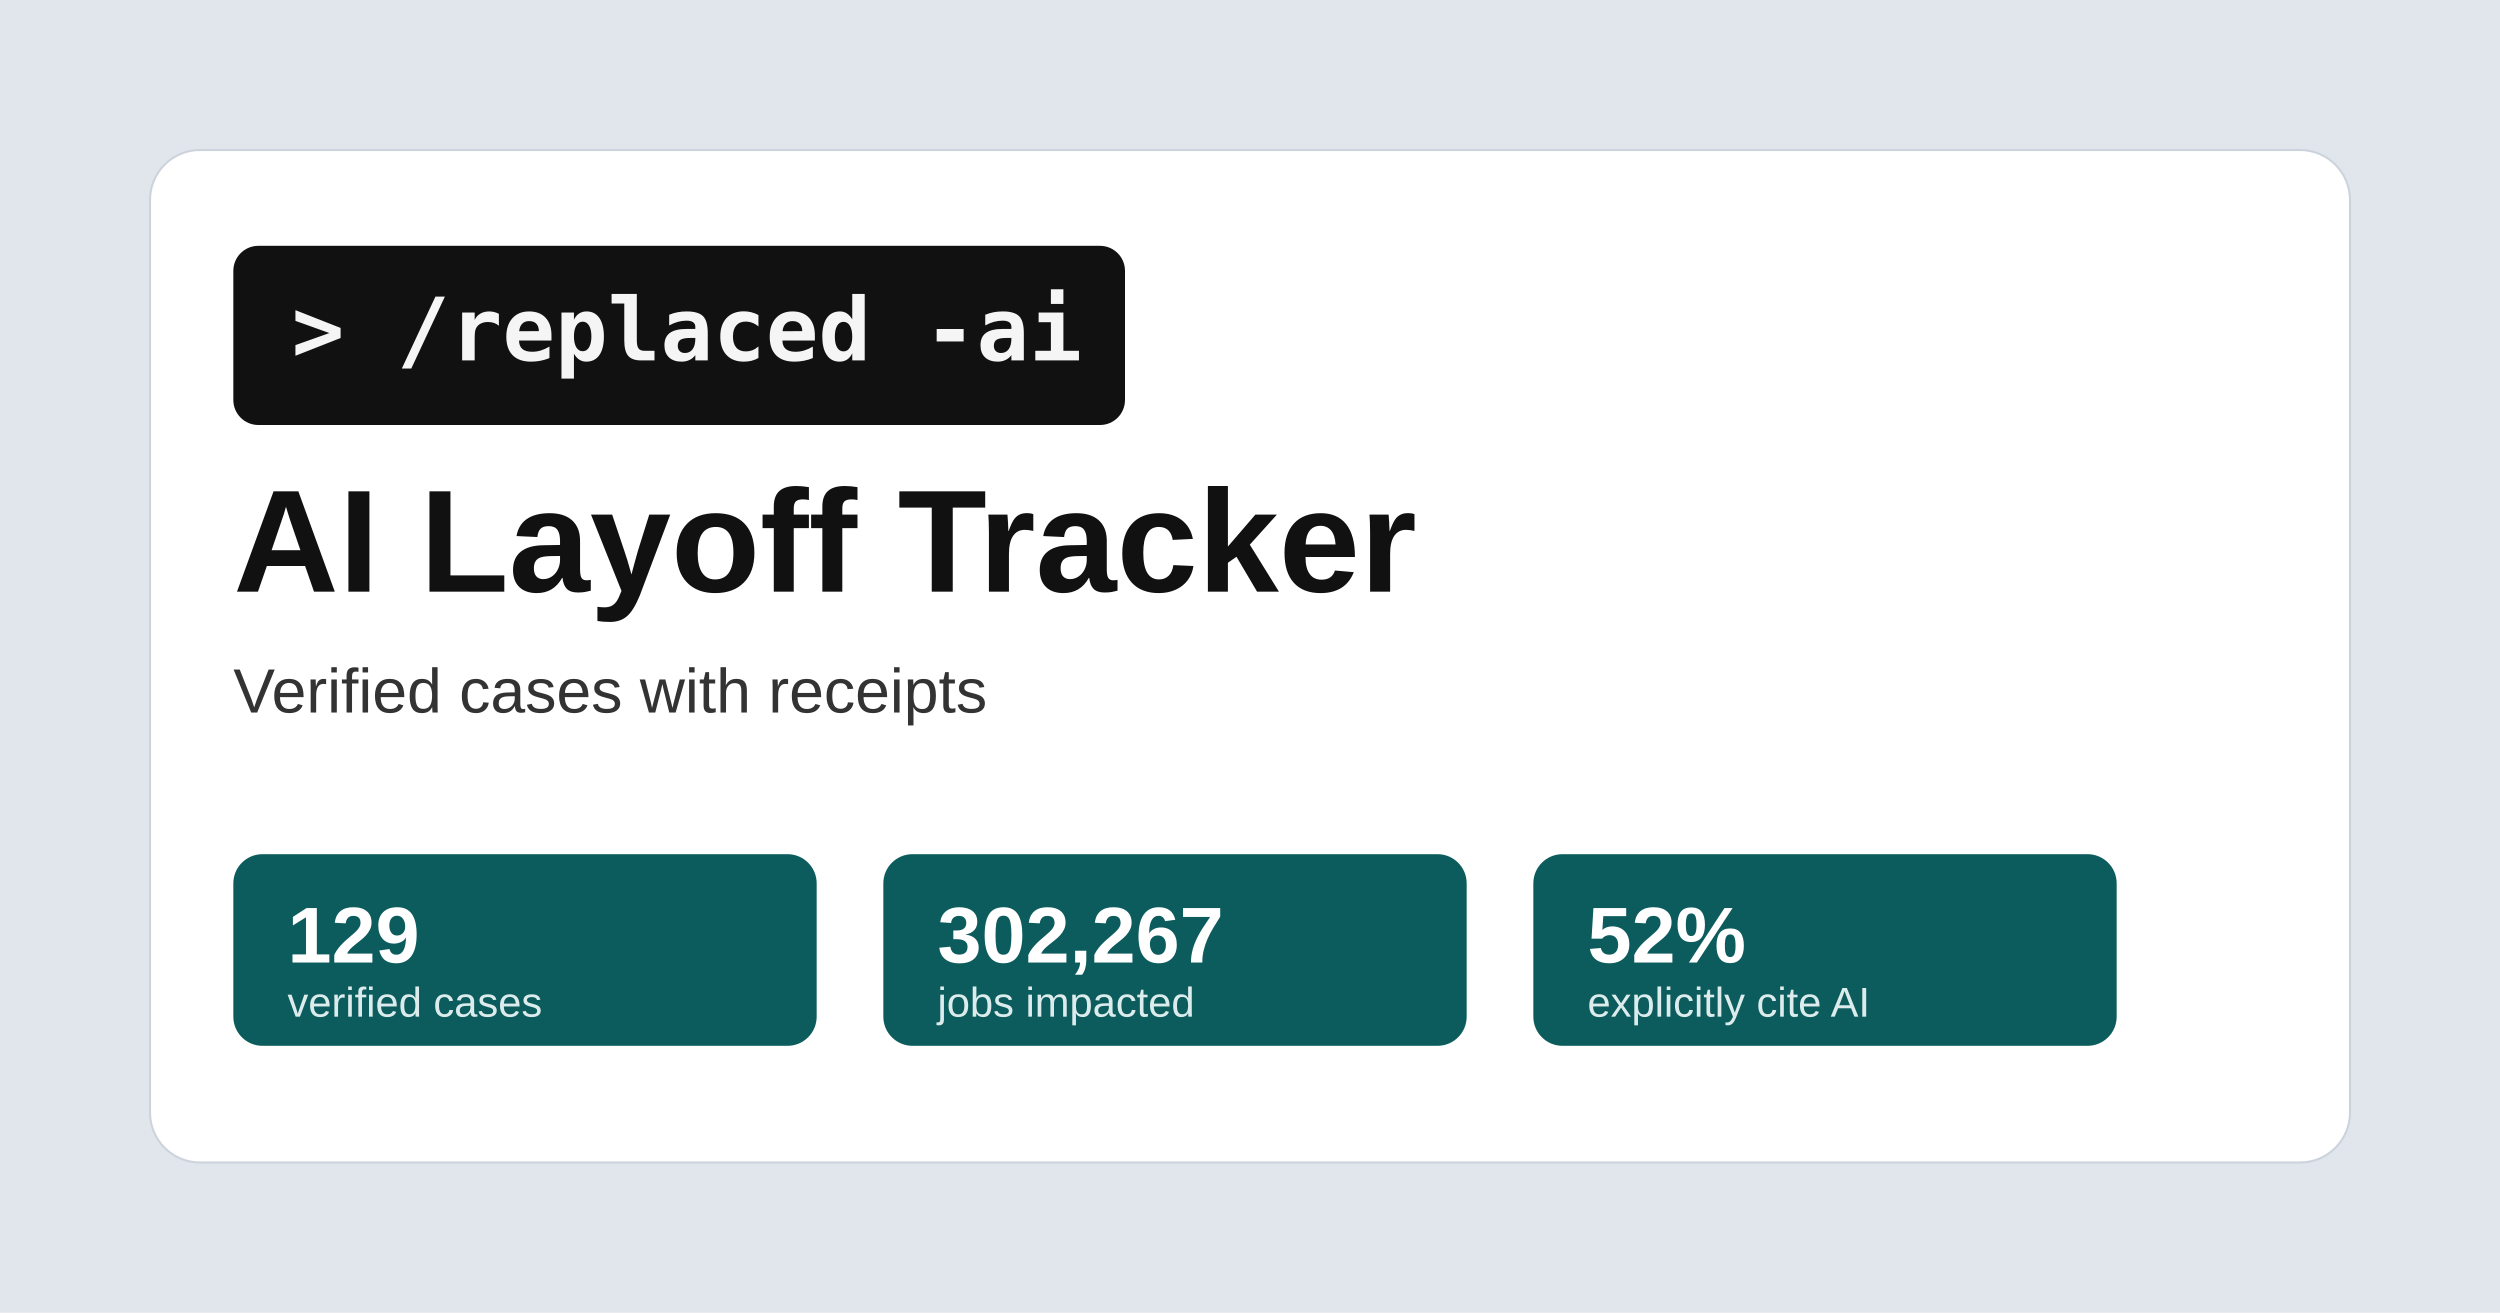
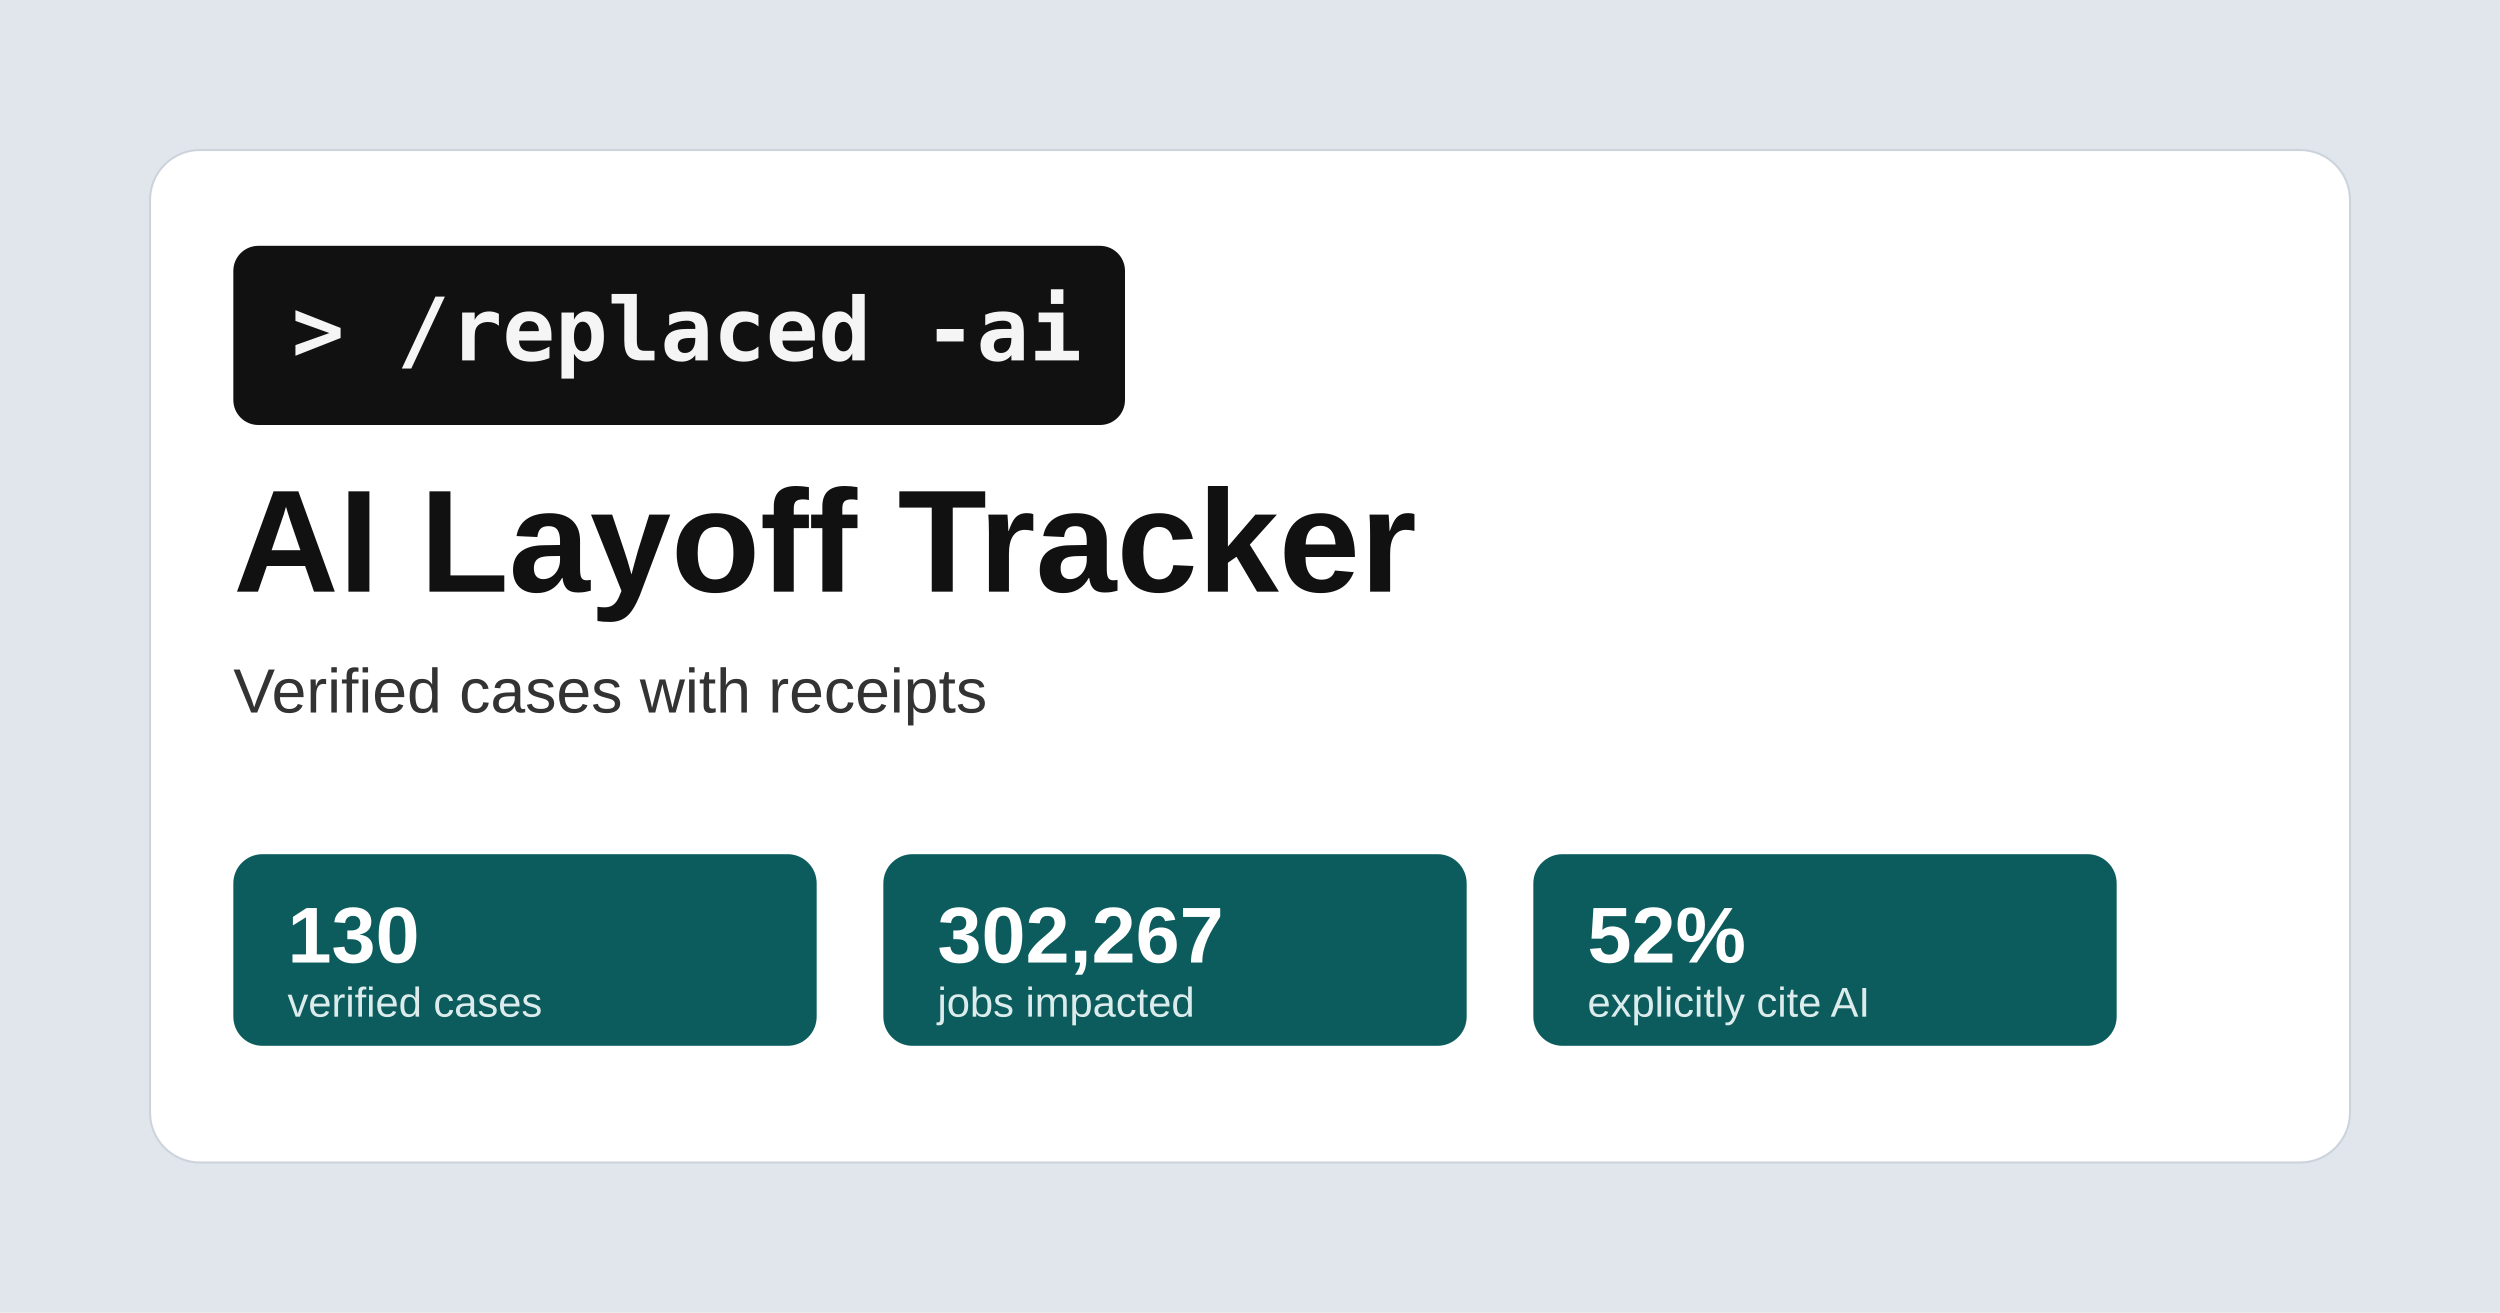
<svg xmlns="http://www.w3.org/2000/svg" width="1200" height="630" viewBox="0 0 1200 630">
  <rect width="1200" height="630" fill="#e1e6ed" />
  <rect x="72" y="72" width="1056" height="486" rx="24" fill="#ffffff" stroke="#ccd3dc" />
  <rect x="112" y="118" width="428" height="86" rx="12" fill="#111111" />
  <text x="140" y="173" font-family="Consolas, Menlo, monospace" font-size="42" font-weight="700" fill="#f5f5f5">&gt; /replaced -ai</text>
  <text x="112" y="284" font-family="Arial, sans-serif" font-size="70" font-weight="700" fill="#111111">AI Layoff Tracker</text>
  <text x="112" y="342" font-family="Arial, sans-serif" font-size="30" fill="#333333">Verified cases with receipts</text>
  <g font-family="Arial, sans-serif">
    <rect x="112" y="410" width="280" height="92" rx="14" fill="#0c5c5d" />
-     <text x="138" y="462" font-size="38" font-weight="700" fill="#ffffff">129</text>
+     <text x="138" y="462" font-size="38" font-weight="700" fill="#ffffff">130</text>
    <text x="138" y="488" font-size="20" fill="#dcecec">verified cases</text>
    <rect x="424" y="410" width="280" height="92" rx="14" fill="#0c5c5d" />
    <text x="450" y="462" font-size="38" font-weight="700" fill="#ffffff">302,267</text>
    <text x="450" y="488" font-size="20" fill="#dcecec">jobs impacted</text>
    <rect x="736" y="410" width="280" height="92" rx="14" fill="#0c5c5d" />
    <text x="762" y="462" font-size="38" font-weight="700" fill="#ffffff">52%</text>
    <text x="762" y="488" font-size="20" fill="#dcecec">explicitly cite AI</text>
  </g>
</svg>
